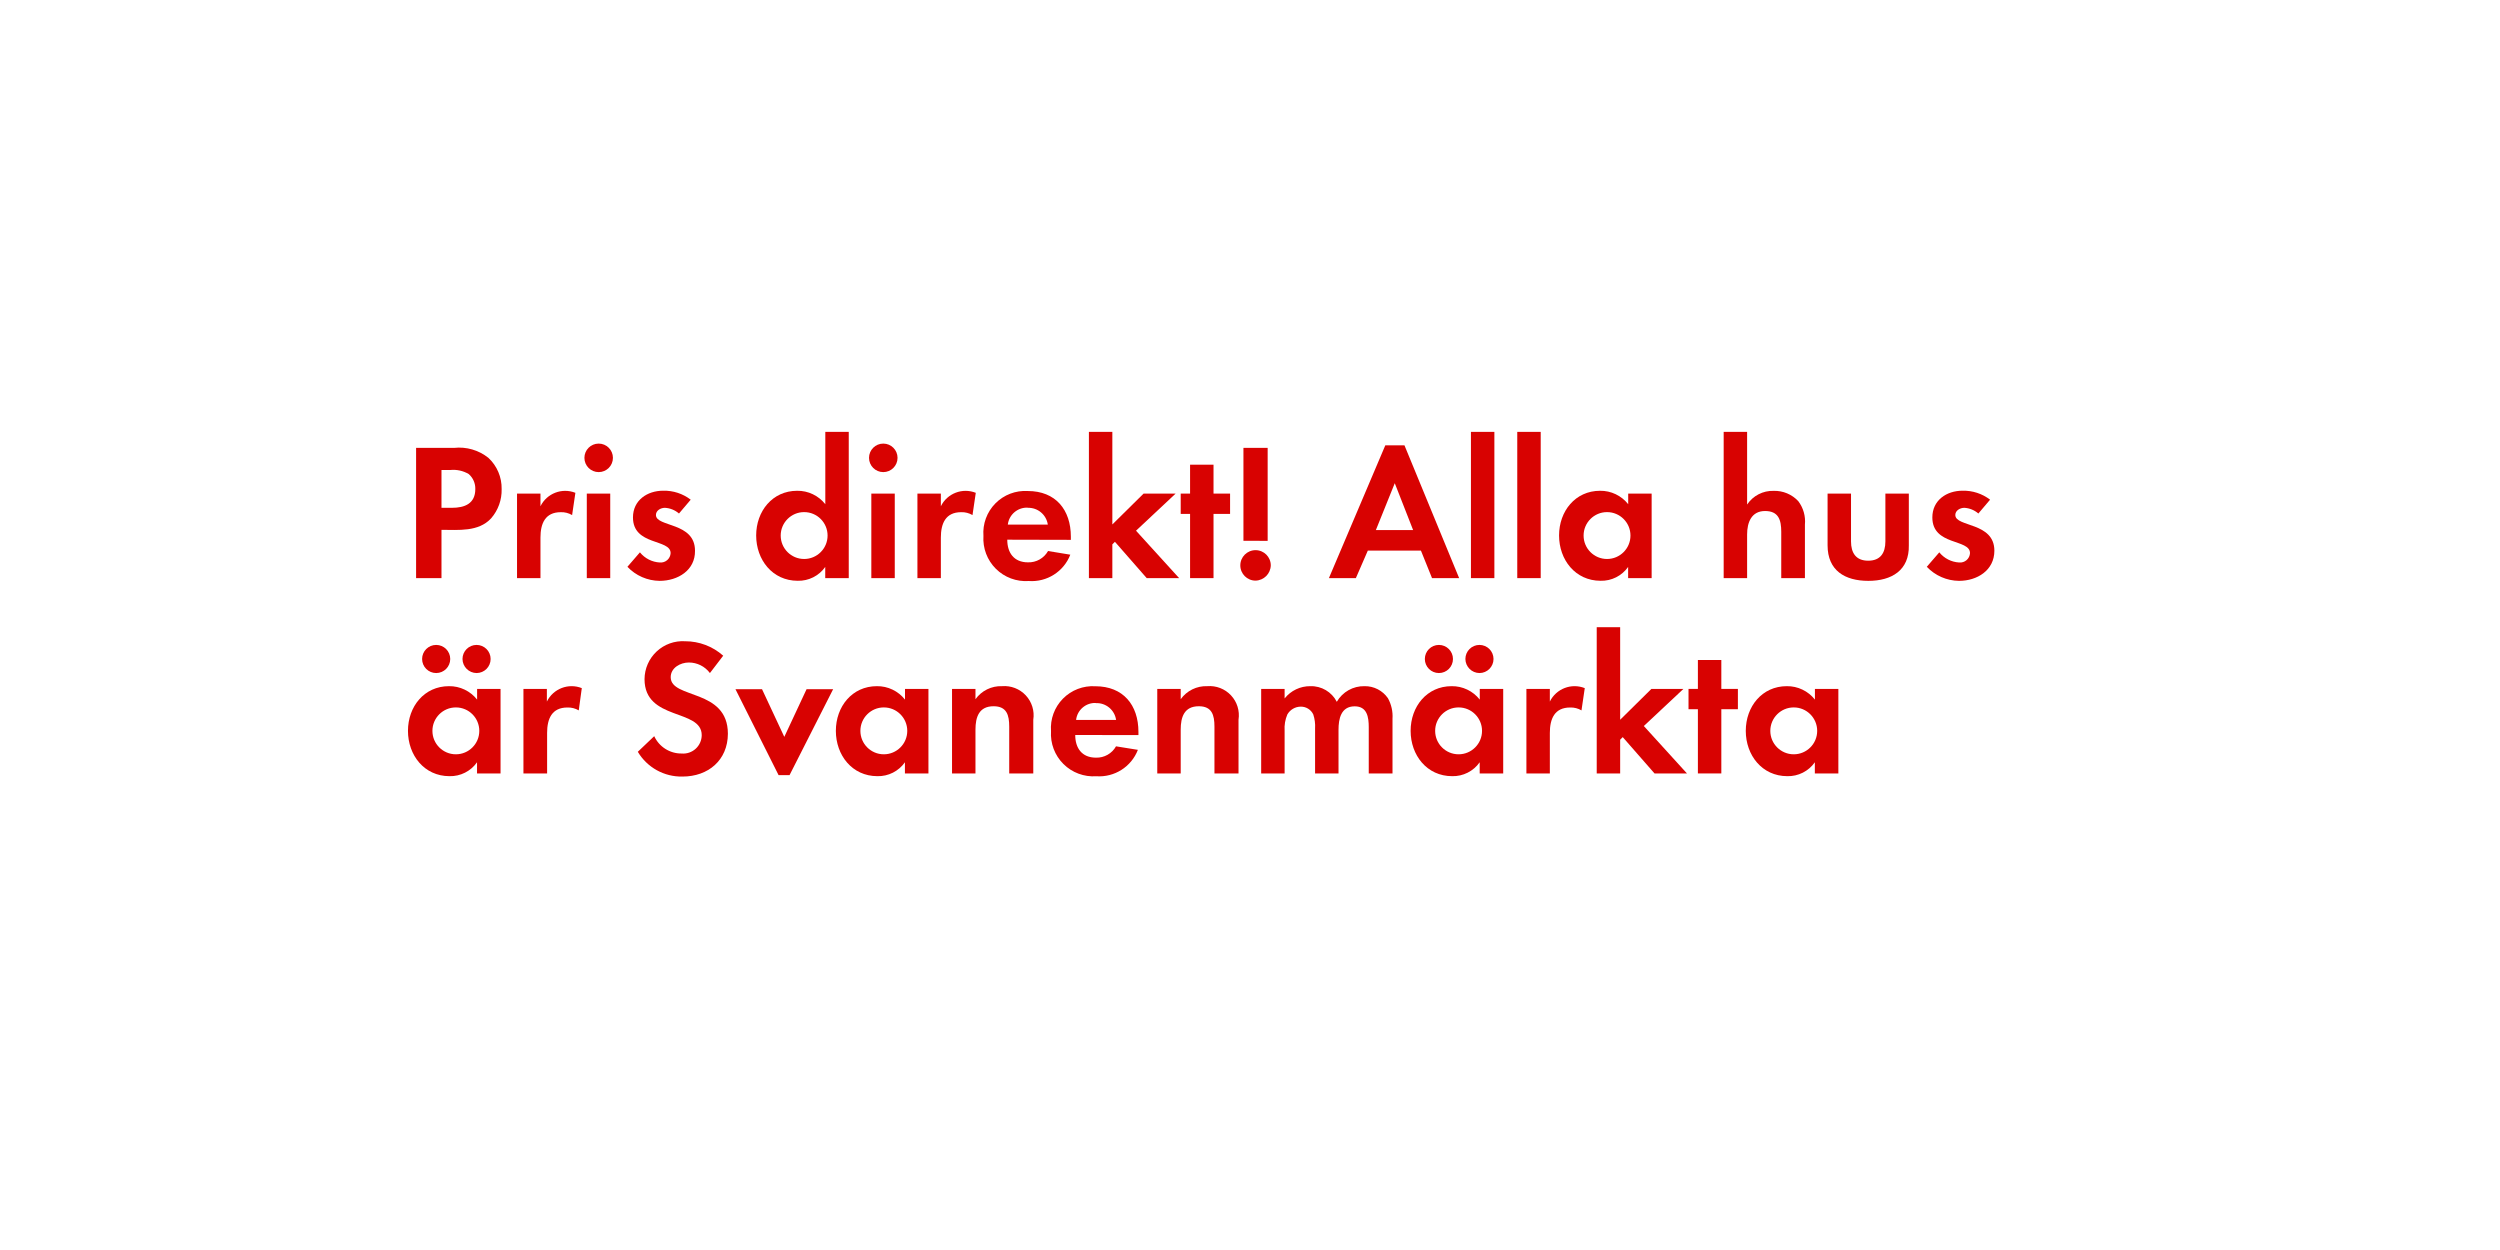
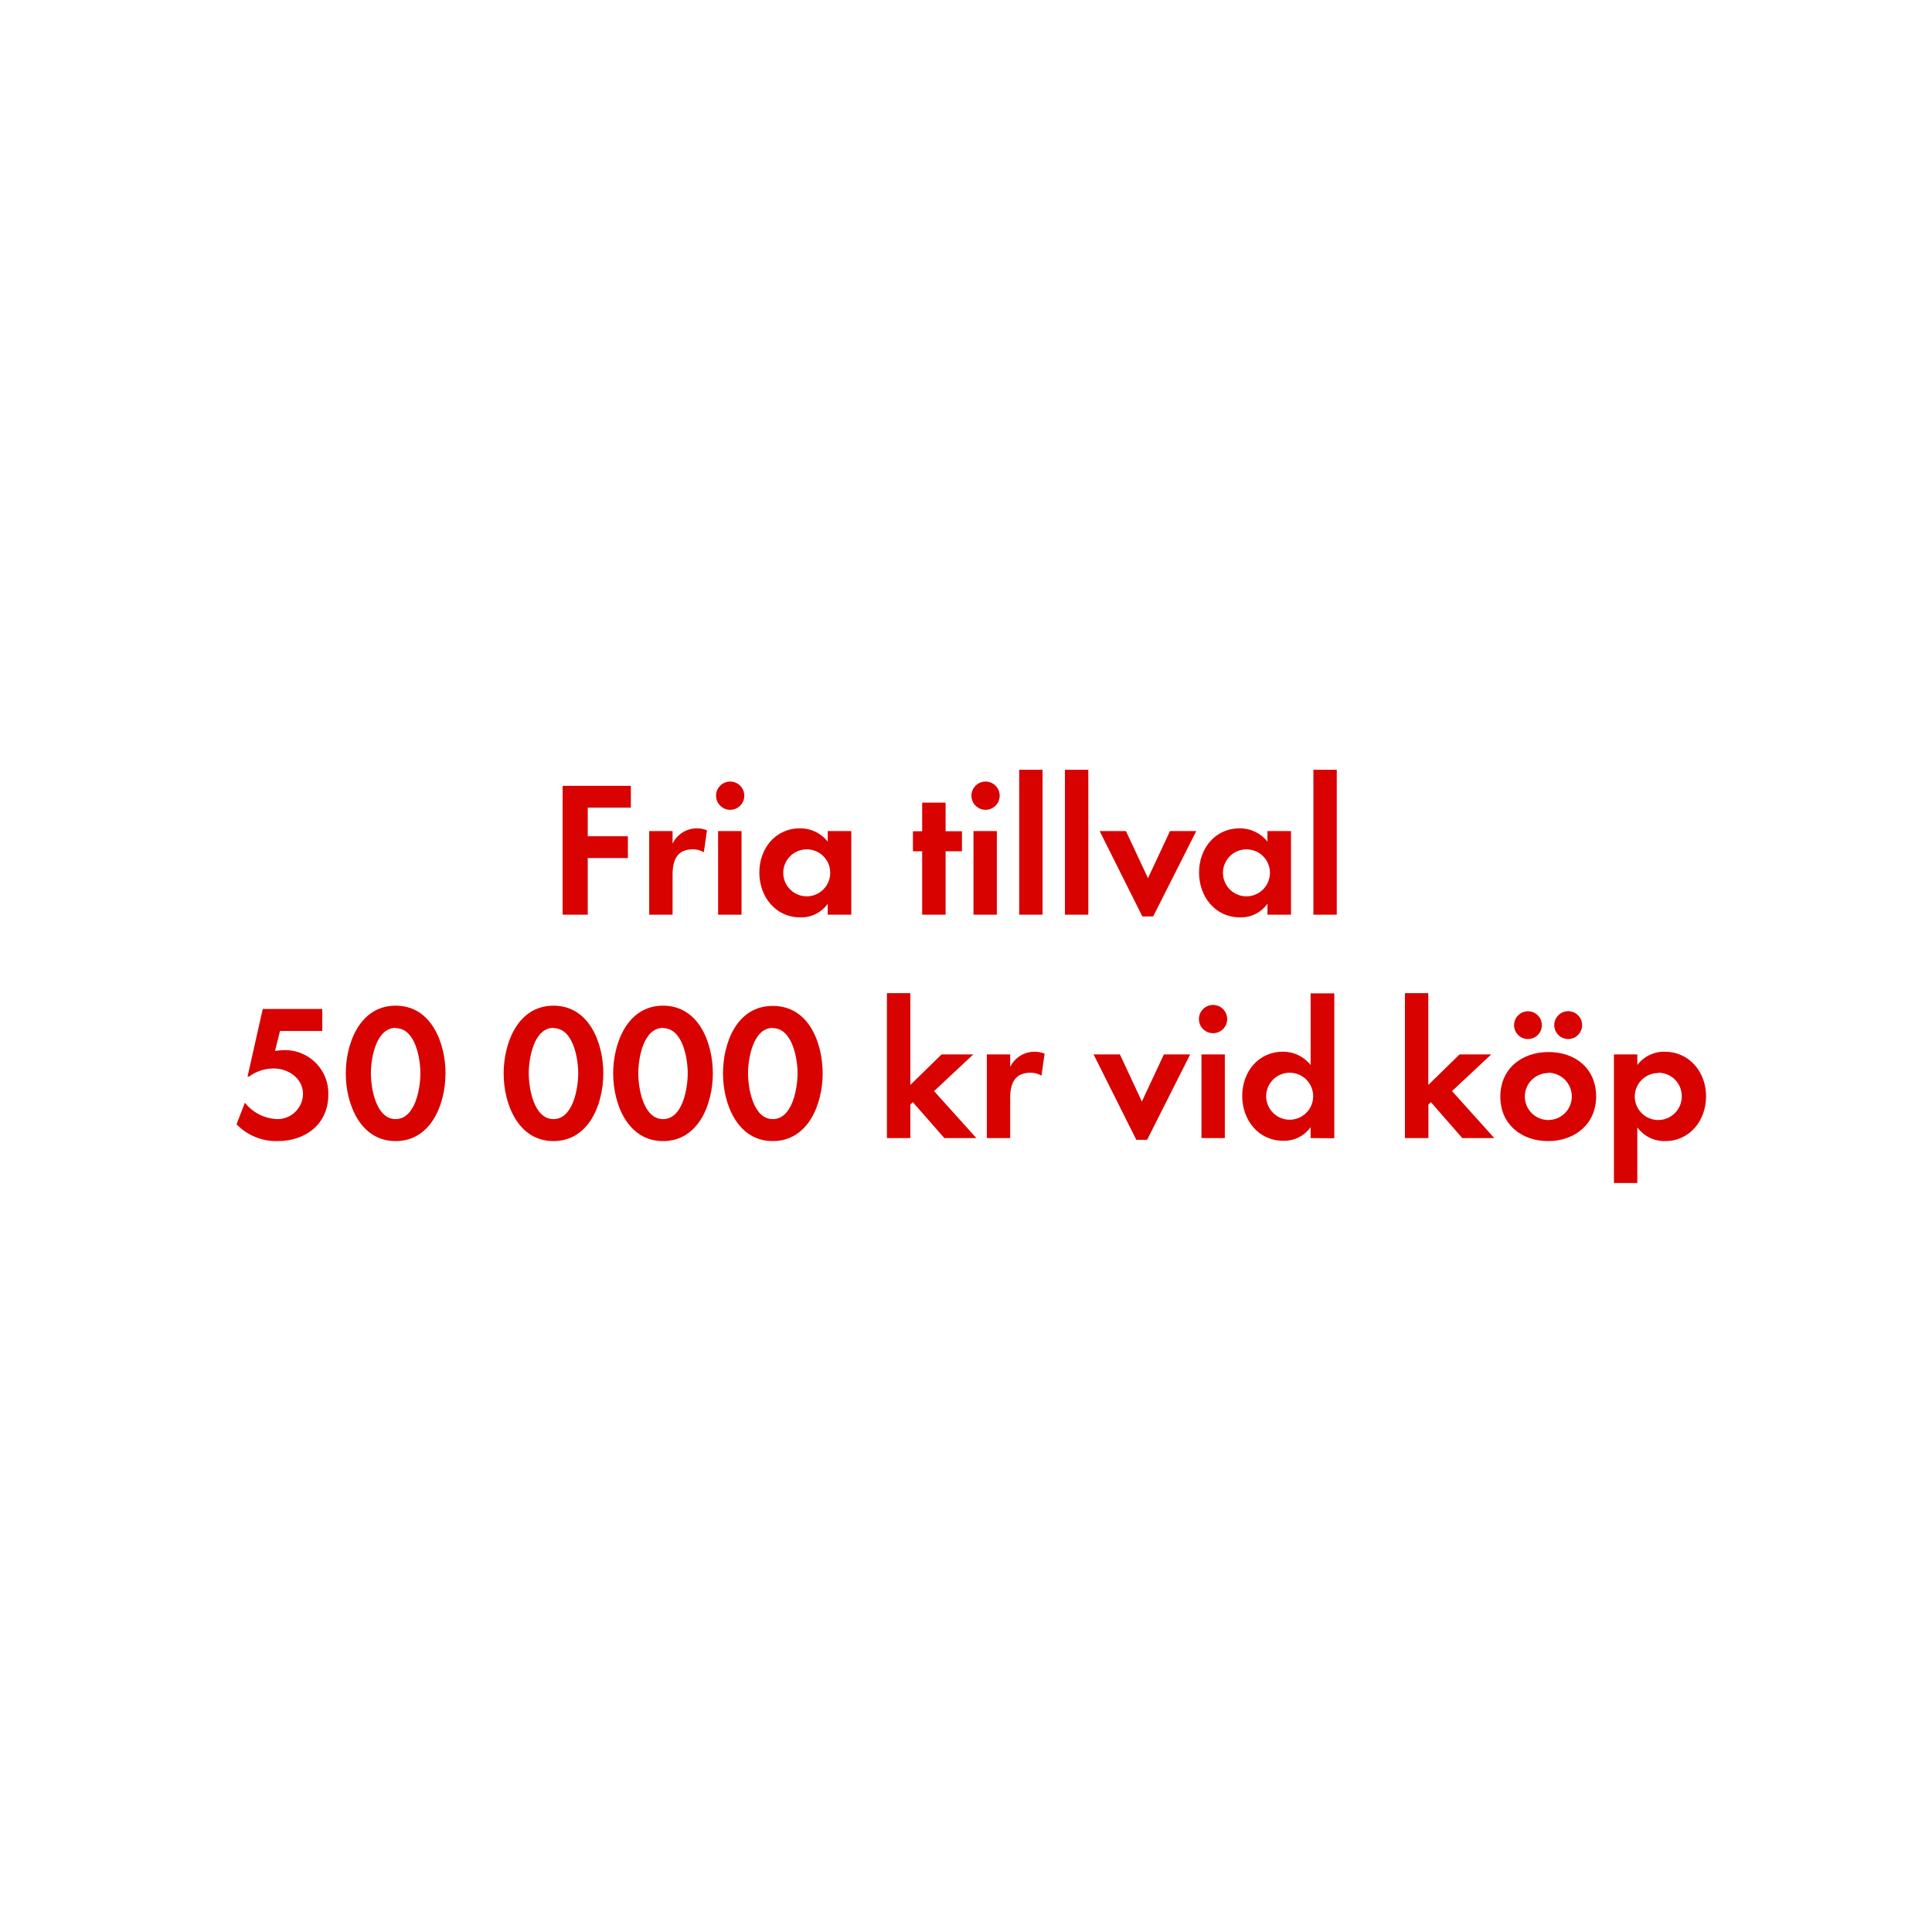
- <svg xmlns="http://www.w3.org/2000/svg" id="Layer_1" data-name="Layer 1" viewBox="0 0 320 160">
+ <svg xmlns="http://www.w3.org/2000/svg" id="Layer_1" data-name="Layer 1" viewBox="0 0 320 320">
  <defs>
    <style>.cls-1{fill:#d80201;}</style>
  </defs>
-   <path class="cls-1" d="M62.86,66.35c-1.62,1.75-4.17,1.47-6.35,1.47V74H53.26V57.33h4.85a6,6,0,0,1,4.4,1.27,5.31,5.31,0,0,1,1.7,4A5.48,5.48,0,0,1,62.86,66.35ZM60,60.68a3.88,3.88,0,0,0-2.37-.52H56.51V65h1.33c1.62,0,3-.52,3-2.4A2.47,2.47,0,0,0,60,60.68Z" />
-   <path class="cls-1" d="M73.23,65.93a2.68,2.68,0,0,0-1.45-.37c-2,0-2.6,1.45-2.6,3.25V74h-3V63.18h3V64.8a3.53,3.53,0,0,1,4.47-1.72Z" />
-   <path class="cls-1" d="M76.63,60.43a1.82,1.82,0,0,1,0-3.65,1.82,1.82,0,0,1,0,3.65ZM75.11,74V63.18h3V74Z" />
-   <path class="cls-1" d="M84.43,74.35a5.75,5.75,0,0,1-4.12-1.8l1.6-1.85A3.51,3.51,0,0,0,84.46,72a1.27,1.27,0,0,0,1.38-1.2c0-1.85-4.82-.92-4.82-4.57,0-2.2,1.83-3.42,3.87-3.42a5.57,5.57,0,0,1,3.52,1.15l-1.5,1.77a3,3,0,0,0-1.8-.73c-.53,0-1.15.33-1.15.92,0,1.57,5,.88,5,4.57C89,73,86.76,74.35,84.43,74.35Z" />
-   <path class="cls-1" d="M105.63,74V72.57a4.18,4.18,0,0,1-3.52,1.77c-3.25,0-5.32-2.7-5.32-5.8s2.07-5.72,5.25-5.72a4.51,4.51,0,0,1,3.6,1.72V55.28h3V74Zm-2.7-8.45a3,3,0,1,0,3,3A3,3,0,0,0,102.93,65.55Z" />
-   <path class="cls-1" d="M113.06,60.43a1.82,1.82,0,1,1,0-3.65,1.82,1.82,0,0,1,0,3.65ZM111.53,74V63.18h3V74Z" />
-   <path class="cls-1" d="M124.48,65.93a2.68,2.68,0,0,0-1.45-.37c-2,0-2.6,1.45-2.6,3.25V74h-3V63.18h3V64.8a3.53,3.53,0,0,1,4.47-1.72Z" />
-   <path class="cls-1" d="M128.93,69.08c0,1.67.85,2.9,2.65,2.9a2.84,2.84,0,0,0,2.57-1.45L137,71a5.3,5.3,0,0,1-5.32,3.37,5.43,5.43,0,0,1-5.8-5.77,5.36,5.36,0,0,1,5.67-5.75c3.57,0,5.52,2.4,5.52,5.85v.4Zm2.62-4.1A2.46,2.46,0,0,0,129,67.15h5.12A2.51,2.51,0,0,0,131.55,65Z" />
-   <path class="cls-1" d="M146.78,74l-4.07-4.65-.33.33V74h-3V55.28h3V67.13l4-3.95h4.1l-5.07,4.75L150.93,74Z" />
-   <path class="cls-1" d="M155.33,65.78V74h-3V65.78h-1.2v-2.6h1.2v-3.7h3v3.7h2.12v2.6Z" />
-   <path class="cls-1" d="M160.71,74.32a1.95,1.95,0,1,1,1.95-1.95A2,2,0,0,1,160.71,74.32Zm-1.55-5.1V57.33h3.1v11.9Z" />
-   <path class="cls-1" d="M183.3,74l-1.42-3.52h-6.8L173.55,74h-3.45l7.22-17h2.45l7,17Zm-4.77-12.15-2.42,6h4.77Z" />
-   <path class="cls-1" d="M188.28,74V55.28h3V74Z" />
-   <path class="cls-1" d="M194.21,74V55.28h3V74Z" />
-   <path class="cls-1" d="M208.4,74V72.57a4.18,4.18,0,0,1-3.52,1.77c-3.25,0-5.32-2.7-5.32-5.8s2.07-5.72,5.25-5.72a4.51,4.51,0,0,1,3.6,1.72V63.18h3V74Zm-2.7-8.45a3,3,0,1,0,3,3A3,3,0,0,0,205.7,65.55Z" />
-   <path class="cls-1" d="M228,74V68.08c0-1.5-.33-2.67-2.07-2.67s-2.3,1.45-2.3,3V74h-3V55.28h3v9.3a3.94,3.94,0,0,1,3.4-1.75,4.14,4.14,0,0,1,3.15,1.32,4.29,4.29,0,0,1,.85,3V74Z" />
-   <path class="cls-1" d="M239.15,74.35c-3,0-5.22-1.32-5.22-4.55V63.18h3V69.3c0,1.47.63,2.47,2.2,2.47s2.2-1,2.2-2.47V63.18h3V69.8C244.4,73,242.13,74.35,239.15,74.35Z" />
-   <path class="cls-1" d="M250.75,74.35a5.76,5.76,0,0,1-4.12-1.8l1.6-1.85A3.52,3.52,0,0,0,250.78,72a1.27,1.27,0,0,0,1.38-1.2c0-1.85-4.82-.92-4.82-4.57,0-2.2,1.82-3.42,3.87-3.42a5.58,5.58,0,0,1,3.52,1.15l-1.5,1.77a3,3,0,0,0-1.8-.73c-.52,0-1.15.33-1.15.92,0,1.57,5,.88,5,4.57C255.28,73,253.08,74.35,250.75,74.35Z" />
-   <path class="cls-1" d="M61.06,99V97.57a4.18,4.18,0,0,1-3.52,1.78c-3.25,0-5.32-2.7-5.32-5.8s2.07-5.72,5.25-5.72a4.51,4.51,0,0,1,3.6,1.72V88.18h3V99ZM55.83,86.15a1.8,1.8,0,1,1,0-3.6,1.8,1.8,0,1,1,0,3.6Zm2.52,4.4a3,3,0,1,0,3,3A3,3,0,0,0,58.36,90.55ZM61,86.15a1.82,1.82,0,0,1-1.8-1.8,1.8,1.8,0,1,1,1.8,1.8Z" />
-   <path class="cls-1" d="M74.08,90.93a2.68,2.68,0,0,0-1.45-.37c-2,0-2.6,1.45-2.6,3.25V99H67V88.18h3V89.8a3.53,3.53,0,0,1,4.47-1.72Z" />
-   <path class="cls-1" d="M87.36,99.4a6.49,6.49,0,0,1-5.72-3.17l2.1-2a3.82,3.82,0,0,0,3.5,2.22,2.37,2.37,0,0,0,2.58-2.35c0-3.42-7.32-1.8-7.32-7.17a4.89,4.89,0,0,1,5.2-4.85,7.31,7.31,0,0,1,4.87,1.85l-1.7,2.22a3.37,3.37,0,0,0-2.7-1.35c-1.07,0-2.32.67-2.32,1.88,0,2.82,7.32,1.42,7.32,7.25C93.15,97.3,90.66,99.4,87.36,99.4Z" />
-   <path class="cls-1" d="M101.06,99.22h-1.4l-5.52-11h3.4l2.85,6.1,2.85-6.1h3.4Z" />
-   <path class="cls-1" d="M115.83,99V97.57a4.18,4.18,0,0,1-3.52,1.78c-3.25,0-5.32-2.7-5.32-5.8s2.07-5.72,5.25-5.72a4.51,4.51,0,0,1,3.6,1.72V88.18h3V99Zm-2.7-8.45a3,3,0,1,0,3,3A3,3,0,0,0,113.13,90.55Z" />
-   <path class="cls-1" d="M129.18,99V93c0-1.47-.32-2.6-2-2.6-1.87,0-2.32,1.38-2.32,3V99h-3V88.18h3V89.5a4,4,0,0,1,3.4-1.67,3.74,3.74,0,0,1,4,4.3V99Z" />
-   <path class="cls-1" d="M137.63,94.08c0,1.67.85,2.9,2.65,2.9a2.84,2.84,0,0,0,2.57-1.45l2.8.45a5.31,5.31,0,0,1-5.32,3.38,5.43,5.43,0,0,1-5.8-5.77,5.36,5.36,0,0,1,5.67-5.75c3.57,0,5.52,2.4,5.52,5.85v.4Zm2.63-4.1a2.45,2.45,0,0,0-2.52,2.17h5.12A2.51,2.51,0,0,0,140.26,90Z" />
-   <path class="cls-1" d="M155.45,99V93c0-1.47-.32-2.6-2-2.6-1.87,0-2.32,1.38-2.32,3V99h-3V88.18h3V89.5a4,4,0,0,1,3.4-1.67,3.74,3.74,0,0,1,4,4.3V99Z" />
-   <path class="cls-1" d="M175.2,99V93.08c0-1.28-.2-2.67-1.8-2.67-1.77,0-2.07,1.63-2.07,3V99h-3V93.25a4.81,4.81,0,0,0-.23-1.8,1.75,1.75,0,0,0-1.62-1,2,2,0,0,0-1.7,1,4.5,4.5,0,0,0-.35,2.07V99h-3V88.18h3V89.4a4.16,4.16,0,0,1,3.3-1.57,3.68,3.68,0,0,1,3.38,2,4,4,0,0,1,3.55-2,3.56,3.56,0,0,1,3,1.55,4.77,4.77,0,0,1,.58,2.62v7Z" />
-   <path class="cls-1" d="M189.4,99V97.57a4.18,4.18,0,0,1-3.52,1.78c-3.25,0-5.32-2.7-5.32-5.8s2.07-5.72,5.25-5.72a4.51,4.51,0,0,1,3.6,1.72V88.18h3V99Zm-5.22-12.85a1.8,1.8,0,1,1,0-3.6,1.8,1.8,0,1,1,0,3.6Zm2.52,4.4a3,3,0,1,0,3,3A3,3,0,0,0,186.71,90.55Zm2.67-4.4a1.82,1.82,0,0,1-1.8-1.8,1.8,1.8,0,1,1,1.8,1.8Z" />
-   <path class="cls-1" d="M202.43,90.93a2.68,2.68,0,0,0-1.45-.37c-2,0-2.6,1.45-2.6,3.25V99h-3V88.18h3V89.8a3.53,3.53,0,0,1,4.47-1.72Z" />
-   <path class="cls-1" d="M211.78,99l-4.07-4.65-.33.33V99h-3V80.28h3V92.13l4-3.95h4.1l-5.07,4.75L215.93,99Z" />
-   <path class="cls-1" d="M220.33,90.78V99h-3V90.78h-1.2v-2.6h1.2v-3.7h3v3.7h2.12v2.6Z" />
-   <path class="cls-1" d="M232.3,99V97.57a4.18,4.18,0,0,1-3.52,1.78c-3.25,0-5.32-2.7-5.32-5.8s2.07-5.72,5.25-5.72a4.51,4.51,0,0,1,3.6,1.72V88.18h3V99Zm-2.7-8.45a3,3,0,1,0,3,3A3,3,0,0,0,229.6,90.55Z" />
+   <path class="cls-1" d="M97.35,133.77v4.74H104v3.61H97.35v9.38H93.19V130.16h11.3v3.61Z" />
+   <path class="cls-1" d="M116.58,141.16a3.44,3.44,0,0,0-1.85-.48c-2.63,0-3.33,1.86-3.33,4.16v6.66h-3.87V137.65h3.87v2.08a4.46,4.46,0,0,1,4-2.53,4.35,4.35,0,0,1,1.7.32Z" />
+   <path class="cls-1" d="M120.94,134.13a2.34,2.34,0,1,1,0-4.68,2.34,2.34,0,0,1,0,4.68Zm-2,17.37V137.65h3.88V151.5Z" />
+   <path class="cls-1" d="M137.1,151.5v-1.82a5.37,5.37,0,0,1-4.52,2.27c-4.16,0-6.81-3.46-6.81-7.43s2.65-7.32,6.72-7.32a5.77,5.77,0,0,1,4.61,2.2v-1.75H141V151.5Zm-3.46-10.82a3.89,3.89,0,1,0,3.87,3.88A3.87,3.87,0,0,0,133.64,140.68Z" />
+   <path class="cls-1" d="M156.62,141V151.5h-3.88V141h-1.53v-3.32h1.53v-4.74h3.88v4.74h2.71V141Z" />
+   <path class="cls-1" d="M163.24,134.13a2.34,2.34,0,1,1,0-4.68,2.34,2.34,0,0,1,0,4.68Zm-2,17.37V137.65h3.87V151.5Z" />
+   <path class="cls-1" d="M168.81,151.5v-24h3.87v24Z" />
+   <path class="cls-1" d="M176.39,151.5v-24h3.87v24Z" />
+   <path class="cls-1" d="M191,151.79h-1.79l-7.07-14.14h4.35l3.65,7.8,3.65-7.8h4.35Z" />
+   <path class="cls-1" d="M209.93,151.5v-1.82a5.37,5.37,0,0,1-4.51,2.27c-4.17,0-6.82-3.46-6.82-7.43s2.65-7.32,6.72-7.32a5.77,5.77,0,0,1,4.61,2.2v-1.75h3.9V151.5Zm-3.46-10.82a3.89,3.89,0,1,0,3.87,3.88A3.87,3.87,0,0,0,206.47,140.68Z" />
+   <path class="cls-1" d="M217.54,151.5v-24h3.87v24Z" />
+   <path class="cls-1" d="M46,189a9.13,9.13,0,0,1-6.82-2.78l1.38-3.58a7.15,7.15,0,0,0,5.37,2.72,4.23,4.23,0,0,0,4.26-4.13c0-2.63-2.43-4.26-4.86-4.26a7,7,0,0,0-4.1,1.35H41l2.52-11.2h9.86v3.64h-7l-.83,3.3a13.66,13.66,0,0,1,1.57-.13,7.17,7.17,0,0,1,7.26,7.46C54.33,186.26,50.55,189,46,189Z" />
+   <path class="cls-1" d="M65.53,189c-5.89,0-8.26-6.2-8.26-11.2s2.34-11.23,8.26-11.23,8.26,6.18,8.26,11.2S71.45,189,65.53,189Zm0-18.75c-3.26,0-4.1,5.06-4.1,7.52s.84,7.59,4.1,7.59,4.1-5.12,4.1-7.59S68.79,170.29,65.53,170.29Z" />
+   <path class="cls-1" d="M91.67,189c-5.88,0-8.25-6.2-8.25-11.2s2.33-11.23,8.25-11.23,8.26,6.18,8.26,11.2S97.59,189,91.67,189Zm0-18.75c-3.26,0-4.09,5.06-4.09,7.52s.83,7.59,4.09,7.59,4.1-5.12,4.1-7.59S94.94,170.29,91.67,170.29Z" />
+   <path class="cls-1" d="M109.82,189c-5.89,0-8.26-6.2-8.26-11.2s2.34-11.23,8.26-11.23,8.25,6.18,8.25,11.2S115.74,189,109.82,189Zm0-18.75c-3.27,0-4.1,5.06-4.1,7.52s.83,7.59,4.1,7.59,4.09-5.12,4.09-7.59S113.08,170.29,109.82,170.29Z" />
+   <path class="cls-1" d="M128,189c-5.89,0-8.25-6.2-8.25-11.2S122,166.61,128,166.61s8.26,6.18,8.26,11.2S133.88,189,128,189Zm0-18.75c-3.26,0-4.1,5.06-4.1,7.52s.84,7.59,4.1,7.59,4.1-5.12,4.1-7.59S131.22,170.29,128,170.29Z" />
+   <path class="cls-1" d="M156.41,188.5l-5.22-5.95-.41.41v5.54H146.9v-24h3.88V179.7l5.18-5.06h5.25l-6.5,6.08,7,7.78Z" />
+   <path class="cls-1" d="M172.5,178.16a3.44,3.44,0,0,0-1.85-.48c-2.63,0-3.33,1.86-3.33,4.16v6.66h-3.87V174.64h3.87v2.08a4.47,4.47,0,0,1,4-2.52,4.35,4.35,0,0,1,1.7.32Z" />
+   <path class="cls-1" d="M190,188.79h-1.79l-7.08-14.15h4.36l3.64,7.81,3.65-7.81h4.35Z" />
+   <path class="cls-1" d="M200.92,171.13a2.34,2.34,0,1,1,0-4.68,2.34,2.34,0,0,1,0,4.68ZM199,188.5V174.64h3.87V188.5Z" />
+   <path class="cls-1" d="M217.08,188.5v-1.82a5.37,5.37,0,0,1-4.51,2.27c-4.16,0-6.82-3.46-6.82-7.43s2.66-7.32,6.72-7.32a5.77,5.77,0,0,1,4.61,2.2V164.53H221v24Zm-3.46-10.82a3.89,3.89,0,1,0,3.88,3.88A3.87,3.87,0,0,0,213.62,177.68Z" />
+   <path class="cls-1" d="M242.2,188.5,237,182.55l-.41.41v5.54H232.7v-24h3.87V179.7l5.18-5.06H247l-6.5,6.08,7,7.78Z" />
+   <path class="cls-1" d="M256.44,189c-4.42,0-7.94-2.75-7.94-7.36s3.52-7.39,8-7.39,7.87,2.78,7.87,7.36S260.82,189,256.44,189Zm-3.36-16.9a2.3,2.3,0,1,1,0-4.6,2.3,2.3,0,0,1,0,4.6Zm3.33,5.63a3.89,3.89,0,1,0,3.93,3.91A3.92,3.92,0,0,0,256.41,177.68Zm3.32-5.63a2.33,2.33,0,0,1-2.3-2.3,2.31,2.31,0,1,1,2.3,2.3Z" />
+   <path class="cls-1" d="M275.83,189a5.55,5.55,0,0,1-4.64-2.27v9.21h-3.87V174.64h3.87v1.76a5.52,5.52,0,0,1,4.54-2.2c4.13,0,6.85,3.42,6.85,7.39S279.89,189,275.83,189Zm-1.15-11.27a3.89,3.89,0,1,0,3.87,3.88A3.86,3.86,0,0,0,274.68,177.68Z" />
</svg>
